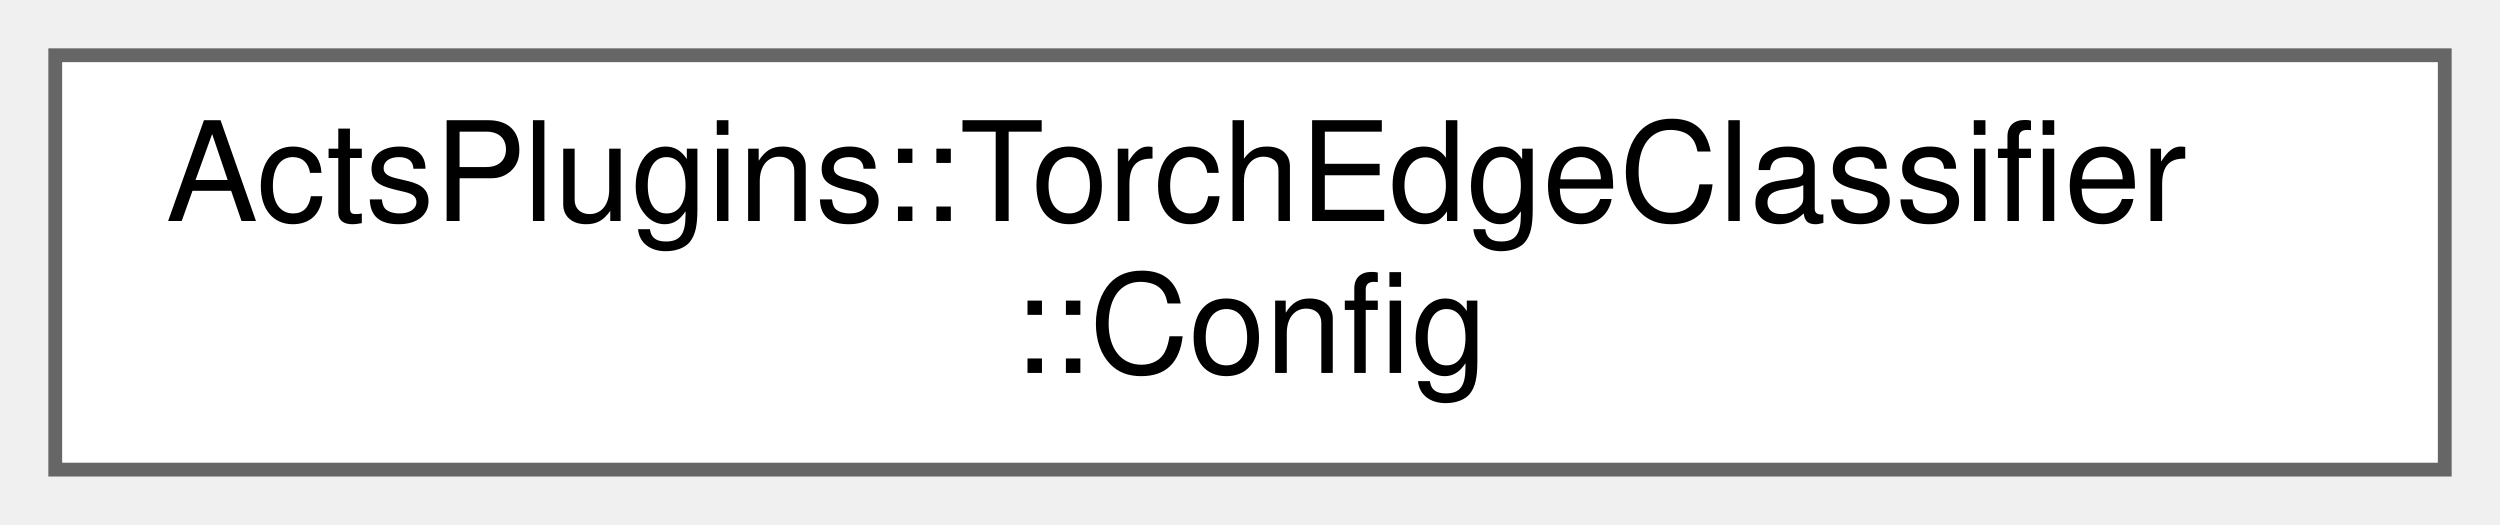
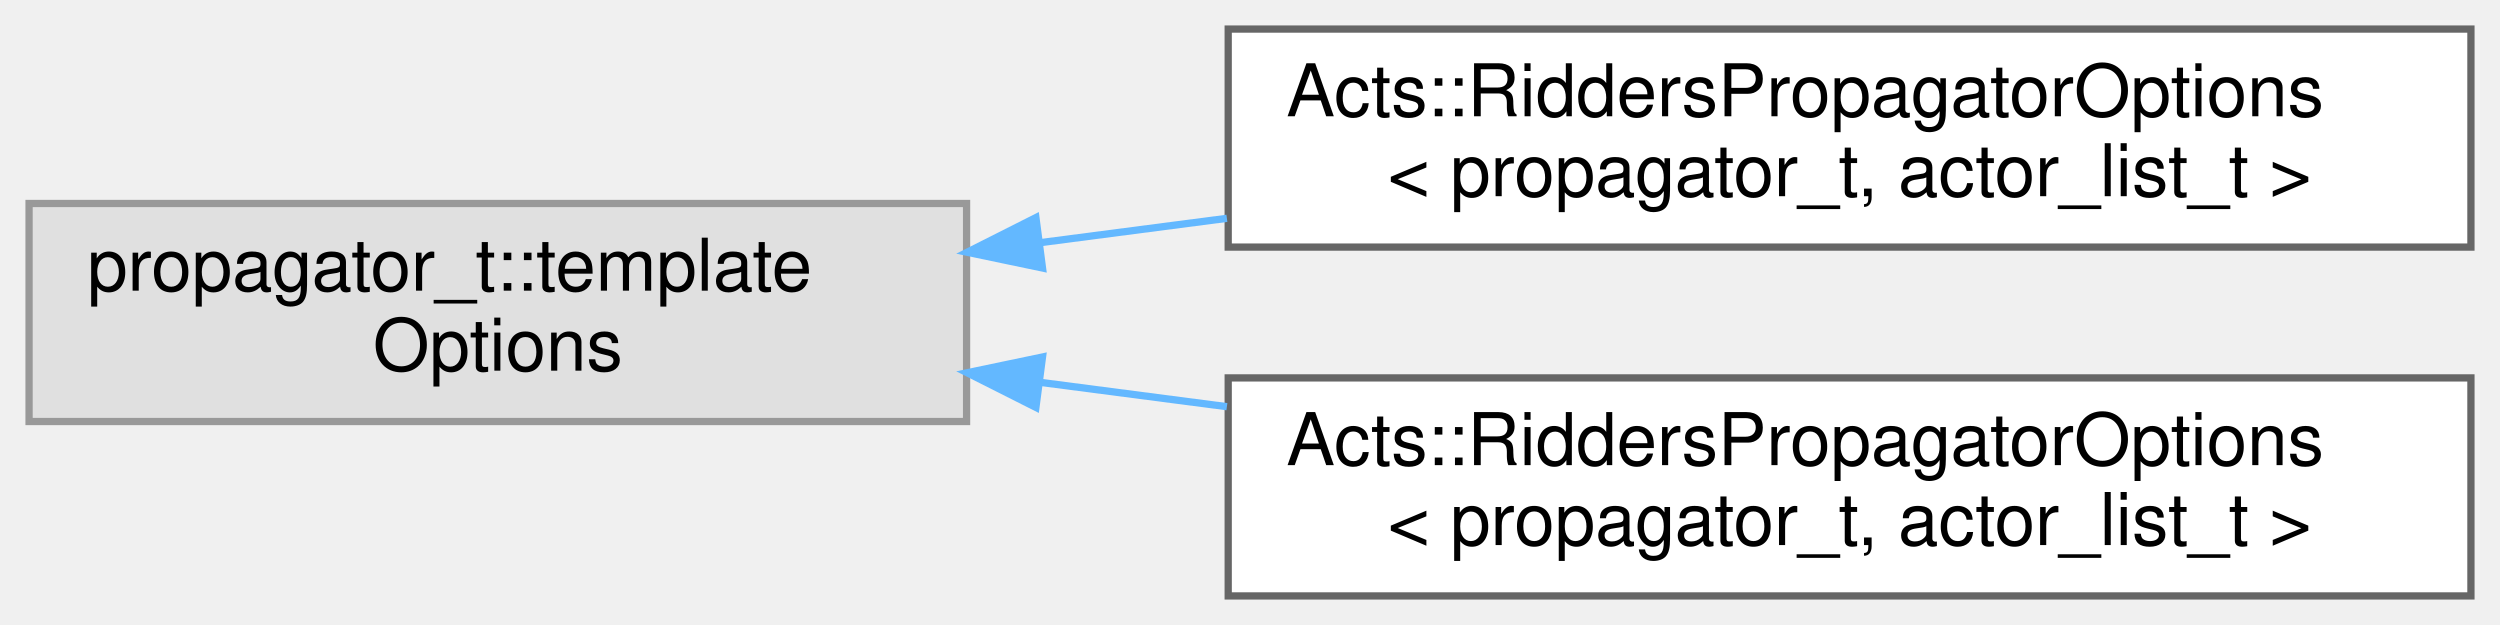
- <svg xmlns="http://www.w3.org/2000/svg" xmlns:xlink="http://www.w3.org/1999/xlink" width="181pt" height="38pt" viewBox="0.00 0.00 181.00 38.00">
-   <g id="graph0" class="graph" transform="scale(1 1) rotate(0) translate(4 34)">
+ <svg xmlns="http://www.w3.org/2000/svg" xmlns:xlink="http://www.w3.org/1999/xlink" width="344pt" height="86pt" viewBox="0.00 0.00 344.00 86.00">
+   <g id="graph0" class="graph" transform="scale(1 1) rotate(0) translate(4 82)">
    <g id="Node000000" class="node">
      <g id="a_Node000000">
-         <a xlink:href="struct_acts_plugins_1_1_torch_edge_classifier_1_1_config.html" target="_top" xlink:title="Configuration struct for Torch edge classifier.">
-           <polygon fill="white" stroke="#666666" points="173,-30 0,-30 0,0 173,0 173,-30" />
-           <text text-anchor="start" x="8" y="-18" font-family="Helvetica,sans-Serif" font-size="10.00">ActsPlugins::TorchEdgeClassifier</text>
-           <text text-anchor="middle" x="86.5" y="-7" font-family="Helvetica,sans-Serif" font-size="10.00">::Config</text>
+         <a xlink:title=" ">
+           <polygon fill="#e0e0e0" stroke="#999999" points="129,-54 0,-54 0,-24 129,-24 129,-54" />
+           <text text-anchor="start" x="8" y="-42" font-family="Helvetica,sans-Serif" font-size="10.00">propagator_t::template</text>
+           <text text-anchor="middle" x="64.5" y="-31" font-family="Helvetica,sans-Serif" font-size="10.00"> Options</text>
+         </a>
+       </g>
+     </g>
+     <g id="Node000001" class="node">
+       <g id="a_Node000001">
+         <a xlink:href="struct_acts_1_1_ridders_propagator_options.html" target="_top" xlink:title=" ">
+           <polygon fill="white" stroke="#666666" points="336,-78 165,-78 165,-48 336,-48 336,-78" />
+           <text text-anchor="start" x="173" y="-66" font-family="Helvetica,sans-Serif" font-size="10.00">Acts::RiddersPropagatorOptions</text>
+           <text text-anchor="middle" x="250.5" y="-55" font-family="Helvetica,sans-Serif" font-size="10.00">&lt; propagator_t, actor_list_t &gt;</text>
+         </a>
+       </g>
+     </g>
+     <g id="edge287_Node000000_Node000001" class="edge">
+       <g id="a_edge287_Node000000_Node000001">
+         <a xlink:title=" ">
+           <path fill="none" stroke="#63b8ff" d="M139.22,-48.62C147.64,-49.71 156.28,-50.84 164.82,-51.96" />
+           <polygon fill="#63b8ff" stroke="#63b8ff" points="139.45,-45.12 129.08,-47.29 138.54,-52.06 139.45,-45.12" />
+         </a>
+       </g>
+     </g>
+     <g id="Node000002" class="node">
+       <g id="a_Node000002">
+         <a xlink:href="struct_acts_1_1_ridders_propagator_options.html" target="_top" xlink:title="Options for Ridders-based covariance propagation.">
+           <polygon fill="white" stroke="#666666" points="336,-30 165,-30 165,0 336,0 336,-30" />
+           <text text-anchor="start" x="173" y="-18" font-family="Helvetica,sans-Serif" font-size="10.00">Acts::RiddersPropagatorOptions</text>
+           <text text-anchor="middle" x="250.5" y="-7" font-family="Helvetica,sans-Serif" font-size="10.00">&lt; propagator_t, actor_list_t &gt;</text>
+         </a>
+       </g>
+     </g>
+     <g id="edge288_Node000000_Node000002" class="edge">
+       <g id="a_edge288_Node000000_Node000002">
+         <a xlink:title=" ">
+           <path fill="none" stroke="#63b8ff" d="M139.22,-29.38C147.64,-28.29 156.28,-27.16 164.82,-26.04" />
+           <polygon fill="#63b8ff" stroke="#63b8ff" points="138.54,-25.94 129.08,-30.71 139.45,-32.88 138.54,-25.94" />
        </a>
      </g>
    </g>
  </g>
</svg>
